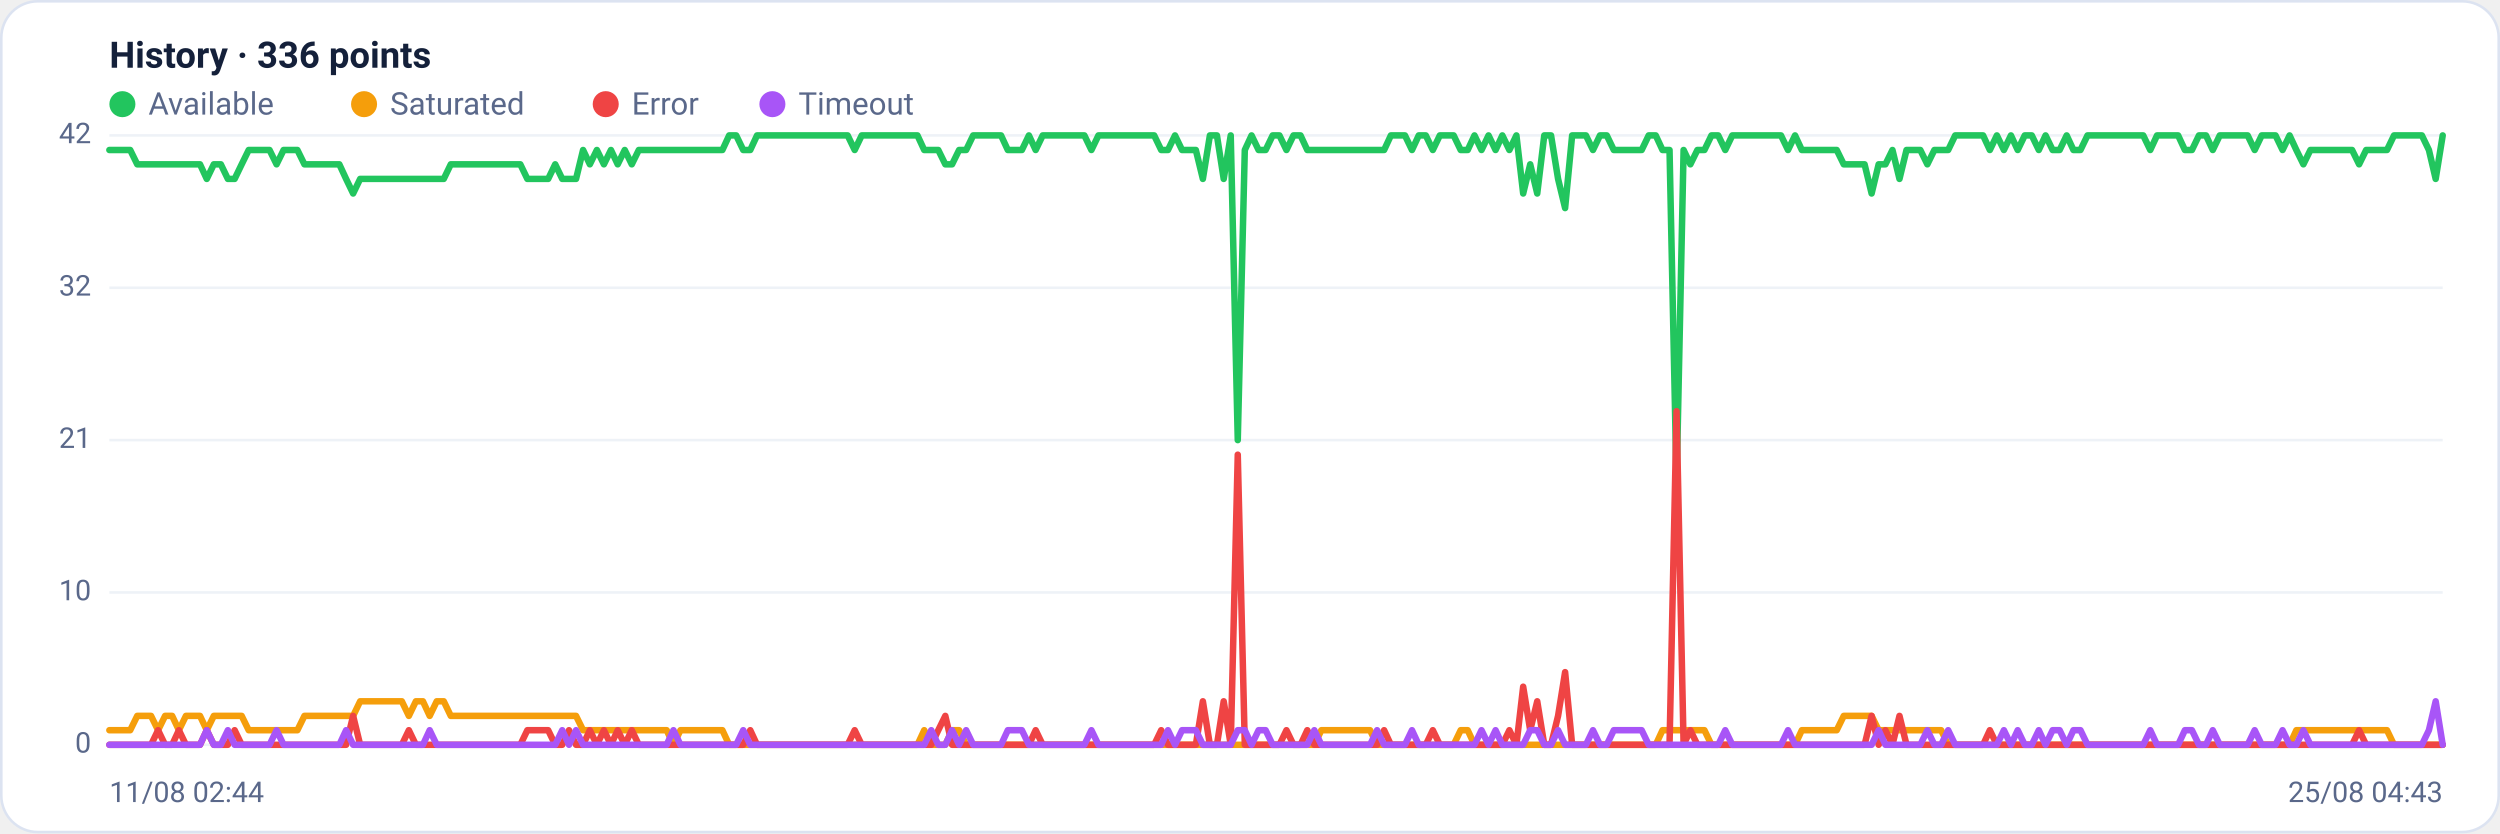
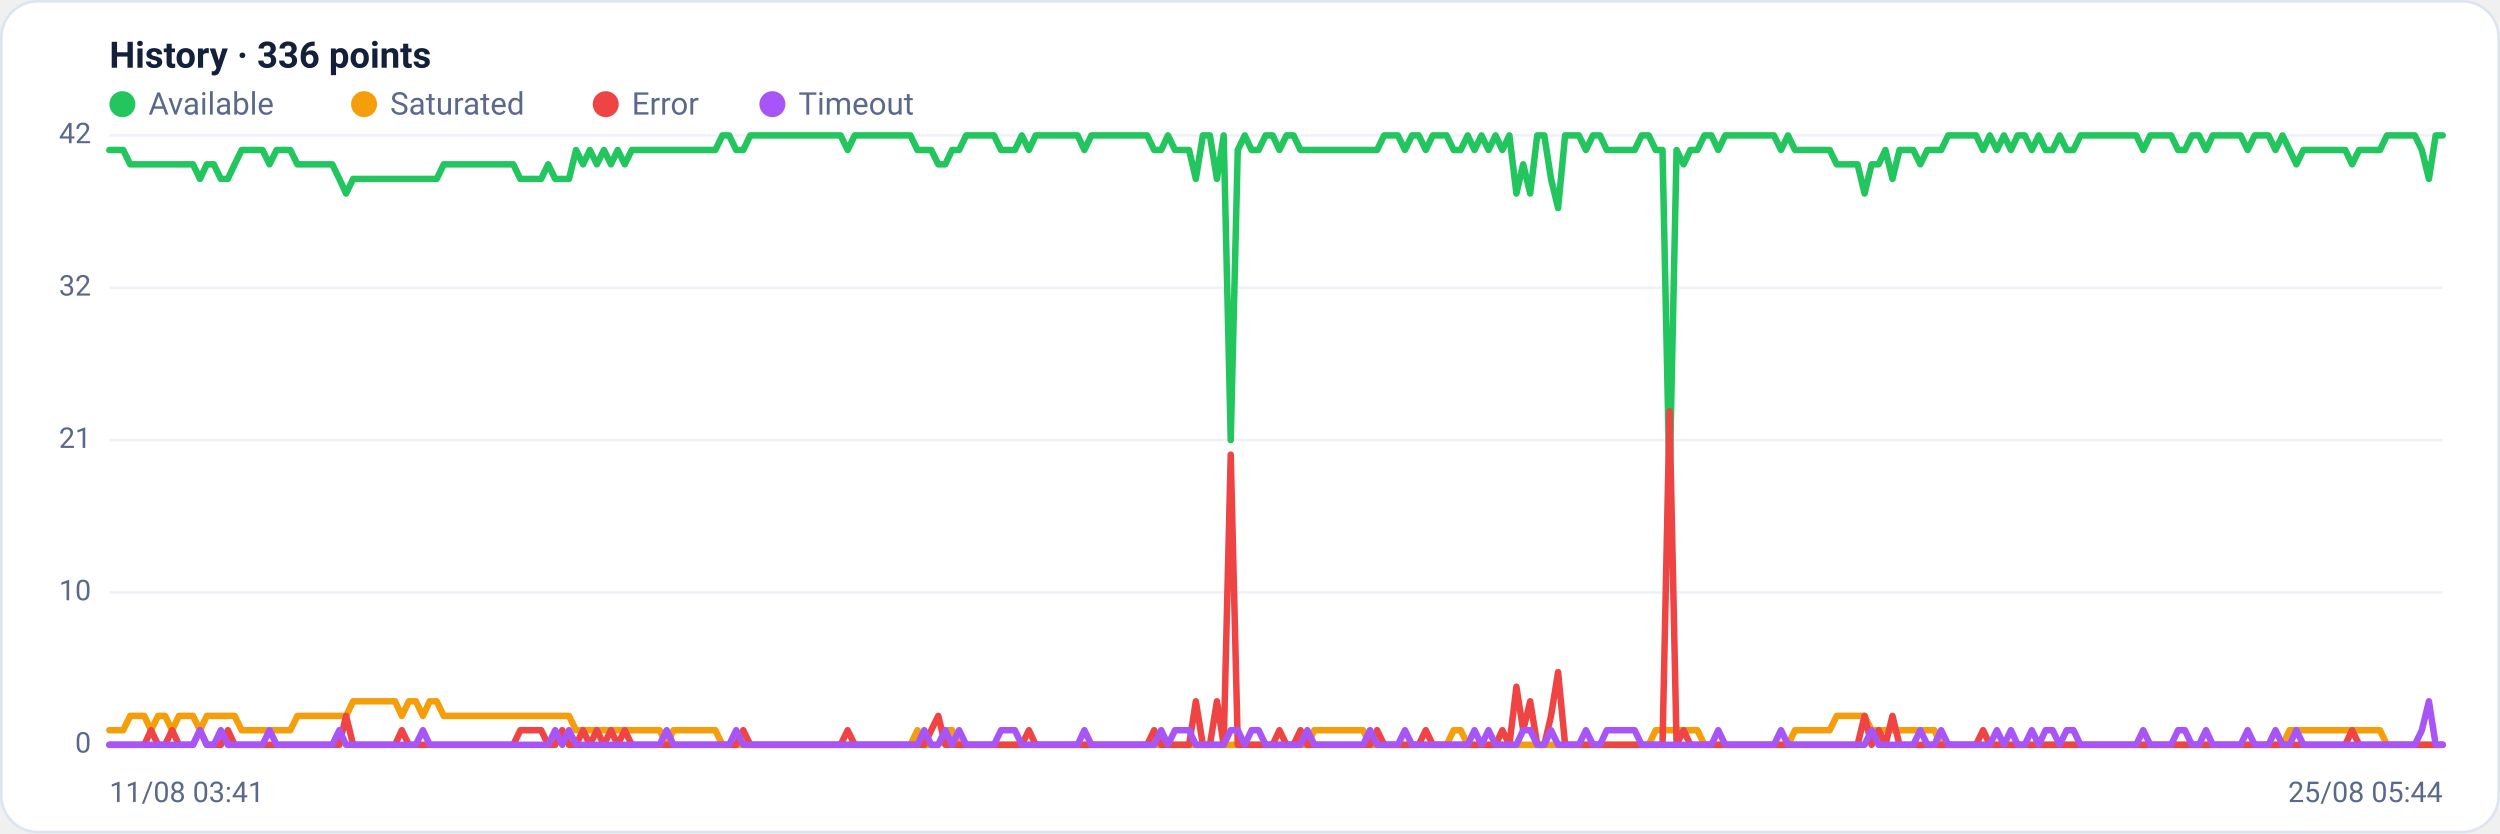
<svg xmlns="http://www.w3.org/2000/svg" viewBox="0 0 960 320" width="960" height="320" font-family="Segoe UI, system-ui, -apple-system, Roboto, Helvetica, Arial, sans-serif" role="img" aria-label="Availability history per region">
  <rect x="0.5" y="0.5" width="959" height="319" rx="14" fill="#ffffff" stroke="#dce3f1" />
  <text x="42" y="26" font-size="14" font-weight="600" fill="#14203a">History · 336 points</text>
  <circle cx="47" cy="40" r="5" fill="#22c55e" />
  <text x="57" y="44" font-size="12" fill="#5a688a">Available</text>
  <circle cx="139.8" cy="40" r="5" fill="#f59e0b" />
  <text x="149.8" y="44" font-size="12" fill="#5a688a">Saturated</text>
  <circle cx="232.6" cy="40" r="5" fill="#ef4444" />
  <text x="242.6" y="44" font-size="12" fill="#5a688a">Error</text>
  <circle cx="296.6" cy="40" r="5" fill="#a855f7" />
  <text x="306.6" y="44" font-size="12" fill="#5a688a">Timeout</text>
  <line x1="42" y1="286.0" x2="938" y2="286.0" stroke="#eef2f7" stroke-width="1" />
  <text x="35" y="289.0" text-anchor="end" font-size="11" fill="#5a688a">0</text>
  <line x1="42" y1="227.5" x2="938" y2="227.5" stroke="#eef2f7" stroke-width="1" />
  <text x="35" y="230.5" text-anchor="end" font-size="11" fill="#5a688a">10</text>
  <line x1="42" y1="169.0" x2="938" y2="169.0" stroke="#eef2f7" stroke-width="1" />
  <text x="35" y="172.0" text-anchor="end" font-size="11" fill="#5a688a">21</text>
  <line x1="42" y1="110.5" x2="938" y2="110.5" stroke="#eef2f7" stroke-width="1" />
  <text x="35" y="113.5" text-anchor="end" font-size="11" fill="#5a688a">32</text>
  <line x1="42" y1="52.0" x2="938" y2="52.0" stroke="#eef2f7" stroke-width="1" />
  <text x="35" y="55.0" text-anchor="end" font-size="11" fill="#5a688a">42</text>
-   <polyline fill="none" stroke="#22c55e" stroke-width="2.5" stroke-linejoin="round" stroke-linecap="round" points="42.0,57.6 44.7,57.6 47.3,57.6 50.0,57.6 52.7,63.1 55.4,63.1 58.0,63.1 60.7,63.1 63.4,63.1 66.1,63.1 68.7,63.1 71.4,63.1 74.1,63.1 76.8,63.1 79.4,68.7 82.1,63.1 84.8,63.1 87.5,68.7 90.1,68.7 92.8,63.1 95.5,57.6 98.2,57.6 100.8,57.6 103.5,57.6 106.2,63.1 108.9,57.6 111.5,57.6 114.2,57.6 116.9,63.1 119.6,63.1 122.2,63.1 124.9,63.1 127.6,63.1 130.3,63.1 132.9,68.7 135.6,74.3 138.3,68.7 141.0,68.7 143.6,68.7 146.3,68.7 149.0,68.7 151.7,68.7 154.3,68.7 157.0,68.7 159.7,68.7 162.4,68.7 165.0,68.7 167.7,68.7 170.4,68.7 173.1,63.1 175.7,63.1 178.4,63.1 181.1,63.1 183.8,63.1 186.4,63.1 189.1,63.1 191.8,63.1 194.5,63.1 197.1,63.1 199.8,63.1 202.5,68.7 205.2,68.7 207.8,68.7 210.5,68.7 213.2,63.1 215.9,68.7 218.5,68.7 221.2,68.7 223.9,57.6 226.5,63.1 229.2,57.6 231.9,63.1 234.6,57.6 237.2,63.1 239.9,57.6 242.6,63.1 245.3,57.6 247.9,57.6 250.6,57.6 253.3,57.6 256.0,57.6 258.6,57.6 261.3,57.6 264.0,57.6 266.7,57.6 269.3,57.6 272.0,57.6 274.7,57.6 277.4,57.6 280.0,52.0 282.7,52.0 285.4,57.6 288.1,57.6 290.7,52.0 293.4,52.0 296.1,52.0 298.8,52.0 301.4,52.0 304.1,52.0 306.8,52.0 309.5,52.0 312.1,52.0 314.8,52.0 317.5,52.0 320.2,52.0 322.8,52.0 325.5,52.0 328.2,57.6 330.9,52.0 333.5,52.0 336.2,52.0 338.9,52.0 341.6,52.0 344.2,52.0 346.9,52.0 349.6,52.0 352.3,52.0 354.9,57.6 357.6,57.6 360.3,57.6 363.0,63.1 365.6,63.1 368.3,57.6 371.0,57.6 373.7,52.0 376.3,52.0 379.0,52.0 381.7,52.0 384.4,52.0 387.0,57.6 389.7,57.6 392.4,57.6 395.1,52.0 397.7,57.6 400.4,52.0 403.1,52.0 405.7,52.0 408.4,52.0 411.1,52.0 413.8,52.0 416.4,52.0 419.1,57.6 421.8,52.0 424.5,52.0 427.1,52.0 429.8,52.0 432.5,52.0 435.2,52.0 437.8,52.0 440.5,52.0 443.2,52.0 445.9,57.6 448.5,57.6 451.2,52.0 453.9,57.6 456.6,57.6 459.2,57.6 461.9,68.7 464.6,52.0 467.3,52.0 469.9,68.7 472.6,52.0 475.3,169.0 478.0,57.6 480.6,52.0 483.3,57.6 486.0,57.6 488.7,52.0 491.3,52.0 494.0,57.6 496.7,52.0 499.4,52.0 502.0,57.6 504.7,57.6 507.4,57.6 510.1,57.6 512.7,57.6 515.4,57.6 518.1,57.6 520.8,57.6 523.4,57.6 526.1,57.6 528.8,57.6 531.5,57.6 534.1,52.0 536.8,52.0 539.5,52.0 542.2,57.6 544.8,52.0 547.5,52.0 550.2,57.6 552.9,52.0 555.5,52.0 558.2,52.0 560.9,57.6 563.6,57.6 566.2,52.0 568.9,57.6 571.6,52.0 574.3,57.6 576.9,52.0 579.6,57.6 582.3,52.0 584.9,74.3 587.6,63.1 590.3,74.3 593.0,52.0 595.6,52.0 598.3,68.7 601.0,79.9 603.7,52.0 606.3,52.0 609.0,52.0 611.7,57.6 614.4,52.0 617.0,52.0 619.7,57.6 622.4,57.6 625.1,57.6 627.7,57.6 630.4,57.6 633.1,52.0 635.8,52.0 638.4,57.6 641.1,57.6 643.8,185.7 646.5,57.6 649.1,63.1 651.8,57.6 654.5,57.6 657.2,52.0 659.8,52.0 662.5,57.6 665.2,52.0 667.9,52.0 670.5,52.0 673.2,52.0 675.9,52.0 678.6,52.0 681.2,52.0 683.9,52.0 686.6,57.6 689.3,52.0 691.9,57.6 694.6,57.6 697.3,57.6 700.0,57.6 702.6,57.6 705.3,57.6 708.0,63.1 710.7,63.1 713.3,63.1 716.0,63.1 718.7,74.3 721.4,63.1 724.0,63.1 726.7,57.6 729.4,68.7 732.1,57.6 734.7,57.6 737.4,57.6 740.1,63.1 742.8,57.6 745.4,57.6 748.1,57.6 750.8,52.0 753.5,52.0 756.1,52.0 758.8,52.0 761.5,52.0 764.1,57.6 766.8,52.0 769.5,57.6 772.2,52.0 774.8,57.6 777.5,52.0 780.2,52.0 782.9,57.6 785.5,52.0 788.2,57.6 790.9,57.6 793.6,52.0 796.2,57.6 798.9,57.6 801.6,52.0 804.3,52.0 806.9,52.0 809.6,52.0 812.3,52.0 815.0,52.0 817.6,52.0 820.3,52.0 823.0,52.0 825.7,57.6 828.3,52.0 831.0,52.0 833.7,52.0 836.4,52.0 839.0,57.6 841.7,57.6 844.4,52.0 847.1,52.0 849.7,57.6 852.4,52.0 855.1,52.0 857.8,52.0 860.4,52.0 863.1,52.0 865.8,57.6 868.5,52.0 871.1,52.0 873.8,52.0 876.5,57.6 879.2,52.0 881.8,57.6 884.5,63.1 887.2,57.6 889.9,57.6 892.5,57.6 895.2,57.6 897.9,57.6 900.6,57.6 903.2,57.6 905.9,63.1 908.6,57.6 911.3,57.6 913.9,57.6 916.6,57.6 919.3,52.0 922.0,52.0 924.6,52.0 927.3,52.0 930.0,52.0 932.7,57.6 935.3,68.7 938.0,52.0" />
-   <polyline fill="none" stroke="#f59e0b" stroke-width="2.5" stroke-linejoin="round" stroke-linecap="round" points="42.0,280.4 44.7,280.4 47.3,280.4 50.0,280.4 52.7,274.9 55.4,274.9 58.0,274.9 60.7,280.4 63.4,274.9 66.1,274.9 68.7,280.4 71.4,274.9 74.1,274.9 76.8,274.9 79.4,280.4 82.1,274.9 84.8,274.9 87.5,274.9 90.1,274.9 92.8,274.9 95.5,280.4 98.2,280.4 100.8,280.4 103.5,280.4 106.2,280.4 108.9,280.4 111.5,280.4 114.2,280.4 116.9,274.9 119.6,274.9 122.2,274.9 124.9,274.9 127.6,274.9 130.3,274.9 132.9,274.9 135.6,274.9 138.3,269.3 141.0,269.3 143.6,269.3 146.3,269.3 149.0,269.3 151.7,269.3 154.3,269.3 157.0,274.9 159.7,269.3 162.4,269.3 165.0,274.9 167.7,269.3 170.4,269.3 173.1,274.9 175.7,274.9 178.4,274.9 181.1,274.9 183.8,274.9 186.4,274.9 189.1,274.9 191.8,274.9 194.5,274.9 197.1,274.9 199.8,274.9 202.5,274.9 205.2,274.9 207.8,274.9 210.5,274.9 213.2,274.9 215.9,274.9 218.5,274.9 221.2,274.9 223.9,280.4 226.5,280.4 229.2,280.4 231.9,280.4 234.6,280.4 237.2,280.4 239.9,280.4 242.6,280.4 245.3,280.4 247.9,280.4 250.6,280.4 253.3,280.4 256.0,280.4 258.6,286.0 261.3,280.4 264.0,280.4 266.7,280.4 269.3,280.4 272.0,280.4 274.7,280.4 277.4,280.4 280.0,286.0 282.7,286.0 285.4,286.0 288.1,286.0 290.7,286.0 293.4,286.0 296.1,286.0 298.8,286.0 301.4,286.0 304.1,286.0 306.8,286.0 309.5,286.0 312.1,286.0 314.8,286.0 317.5,286.0 320.2,286.0 322.8,286.0 325.5,286.0 328.2,286.0 330.9,286.0 333.5,286.0 336.2,286.0 338.9,286.0 341.6,286.0 344.2,286.0 346.9,286.0 349.6,286.0 352.3,286.0 354.9,280.4 357.6,286.0 360.3,286.0 363.0,286.0 365.6,280.4 368.3,280.4 371.0,286.0 373.7,286.0 376.3,286.0 379.0,286.0 381.7,286.0 384.4,286.0 387.0,286.0 389.7,286.0 392.4,286.0 395.1,286.0 397.7,286.0 400.4,286.0 403.1,286.0 405.7,286.0 408.4,286.0 411.1,286.0 413.8,286.0 416.4,286.0 419.1,286.0 421.8,286.0 424.5,286.0 427.1,286.0 429.8,286.0 432.5,286.0 435.2,286.0 437.8,286.0 440.5,286.0 443.2,286.0 445.9,286.0 448.5,286.0 451.2,286.0 453.9,286.0 456.6,286.0 459.2,286.0 461.9,286.0 464.6,286.0 467.3,286.0 469.9,286.0 472.6,286.0 475.3,286.0 478.0,286.0 480.6,286.0 483.3,286.0 486.0,286.0 488.7,286.0 491.3,286.0 494.0,286.0 496.7,286.0 499.4,286.0 502.0,286.0 504.7,286.0 507.4,280.4 510.1,280.4 512.7,280.4 515.4,280.4 518.1,280.4 520.8,280.4 523.4,280.4 526.1,280.4 528.8,286.0 531.5,286.0 534.1,286.0 536.8,286.0 539.5,286.0 542.2,286.0 544.8,286.0 547.5,286.0 550.2,286.0 552.9,286.0 555.5,286.0 558.2,286.0 560.9,280.4 563.6,280.4 566.2,286.0 568.9,286.0 571.6,286.0 574.3,286.0 576.9,286.0 579.6,286.0 582.3,286.0 584.9,286.0 587.6,286.0 590.3,286.0 593.0,286.0 595.6,286.0 598.3,286.0 601.0,286.0 603.7,286.0 606.3,286.0 609.0,286.0 611.7,286.0 614.4,286.0 617.0,286.0 619.7,286.0 622.4,286.0 625.1,286.0 627.7,286.0 630.4,286.0 633.1,286.0 635.8,286.0 638.4,280.4 641.1,280.4 643.8,280.4 646.5,280.4 649.1,280.4 651.8,280.4 654.5,280.4 657.2,286.0 659.8,286.0 662.5,286.0 665.2,286.0 667.9,286.0 670.5,286.0 673.2,286.0 675.9,286.0 678.6,286.0 681.2,286.0 683.9,286.0 686.6,286.0 689.3,286.0 691.9,280.4 694.6,280.4 697.3,280.4 700.0,280.4 702.6,280.4 705.3,280.4 708.0,274.9 710.7,274.9 713.3,274.9 716.0,274.9 718.7,274.9 721.4,280.4 724.0,280.4 726.7,280.4 729.4,280.4 732.1,280.4 734.7,280.4 737.4,280.4 740.1,280.4 742.8,280.4 745.4,280.4 748.1,286.0 750.8,286.0 753.5,286.0 756.1,286.0 758.8,286.0 761.5,286.0 764.1,286.0 766.8,286.0 769.5,286.0 772.2,286.0 774.8,286.0 777.5,286.0 780.2,286.0 782.9,286.0 785.5,286.0 788.2,286.0 790.9,286.0 793.6,286.0 796.2,286.0 798.9,286.0 801.6,286.0 804.3,286.0 806.9,286.0 809.6,286.0 812.3,286.0 815.0,286.0 817.6,286.0 820.3,286.0 823.0,286.0 825.7,286.0 828.3,286.0 831.0,286.0 833.7,286.0 836.4,286.0 839.0,286.0 841.7,286.0 844.4,286.0 847.1,286.0 849.7,286.0 852.4,286.0 855.1,286.0 857.8,286.0 860.4,286.0 863.1,286.0 865.8,286.0 868.5,286.0 871.1,286.0 873.8,286.0 876.5,286.0 879.2,286.0 881.8,280.4 884.5,280.4 887.2,280.4 889.9,280.4 892.5,280.4 895.2,280.4 897.9,280.4 900.6,280.4 903.2,280.4 905.9,280.4 908.6,280.4 911.3,280.4 913.9,280.4 916.6,280.4 919.3,286.0 922.0,286.0 924.6,286.0 927.3,286.0 930.0,286.0 932.7,286.0 935.3,286.0 938.0,286.0" />
-   <polyline fill="none" stroke="#ef4444" stroke-width="2.5" stroke-linejoin="round" stroke-linecap="round" points="42.0,286.0 44.7,286.0 47.3,286.0 50.0,286.0 52.7,286.0 55.4,286.0 58.0,286.0 60.7,280.4 63.4,286.0 66.1,286.0 68.7,280.4 71.4,286.0 74.1,286.0 76.8,286.0 79.4,280.4 82.1,286.0 84.8,286.0 87.5,286.0 90.1,280.4 92.8,286.0 95.5,286.0 98.2,286.0 100.8,286.0 103.5,286.0 106.2,286.0 108.9,286.0 111.5,286.0 114.2,286.0 116.9,286.0 119.6,286.0 122.2,286.0 124.9,286.0 127.6,286.0 130.3,286.0 132.9,286.0 135.6,274.9 138.3,286.0 141.0,286.0 143.6,286.0 146.3,286.0 149.0,286.0 151.7,286.0 154.3,286.0 157.0,280.4 159.7,286.0 162.4,286.0 165.0,286.0 167.7,286.0 170.4,286.0 173.1,286.0 175.7,286.0 178.4,286.0 181.1,286.0 183.8,286.0 186.4,286.0 189.1,286.0 191.8,286.0 194.5,286.0 197.1,286.0 199.8,286.0 202.5,280.4 205.2,280.4 207.8,280.4 210.5,280.4 213.2,286.0 215.9,286.0 218.5,280.4 221.2,286.0 223.9,286.0 226.5,280.4 229.2,286.0 231.9,280.4 234.6,286.0 237.2,280.4 239.9,286.0 242.6,280.4 245.3,286.0 247.9,286.0 250.6,286.0 253.3,286.0 256.0,286.0 258.6,286.0 261.3,286.0 264.0,286.0 266.7,286.0 269.3,286.0 272.0,286.0 274.7,286.0 277.4,286.0 280.0,286.0 282.7,286.0 285.4,286.0 288.1,280.4 290.7,286.0 293.4,286.0 296.1,286.0 298.8,286.0 301.4,286.0 304.1,286.0 306.8,286.0 309.5,286.0 312.1,286.0 314.8,286.0 317.5,286.0 320.2,286.0 322.8,286.0 325.5,286.0 328.2,280.4 330.9,286.0 333.5,286.0 336.2,286.0 338.9,286.0 341.6,286.0 344.2,286.0 346.9,286.0 349.6,286.0 352.3,286.0 354.9,286.0 357.6,286.0 360.3,280.4 363.0,274.9 365.6,286.0 368.3,286.0 371.0,286.0 373.7,286.0 376.3,286.0 379.0,286.0 381.7,286.0 384.4,286.0 387.0,286.0 389.7,286.0 392.4,286.0 395.1,286.0 397.7,280.4 400.4,286.0 403.1,286.0 405.7,286.0 408.4,286.0 411.1,286.0 413.8,286.0 416.4,286.0 419.1,286.0 421.8,286.0 424.5,286.0 427.1,286.0 429.8,286.0 432.5,286.0 435.2,286.0 437.8,286.0 440.5,286.0 443.2,286.0 445.9,280.4 448.5,286.0 451.2,286.0 453.9,286.0 456.6,286.0 459.2,286.0 461.9,269.3 464.6,286.0 467.3,286.0 469.9,269.3 472.6,286.0 475.3,174.6 478.0,286.0 480.6,286.0 483.3,286.0 486.0,286.0 488.7,286.0 491.3,286.0 494.0,280.4 496.7,286.0 499.4,286.0 502.0,280.4 504.7,286.0 507.4,286.0 510.1,286.0 512.7,286.0 515.4,286.0 518.1,286.0 520.8,286.0 523.4,286.0 526.1,286.0 528.8,286.0 531.5,280.4 534.1,286.0 536.8,286.0 539.5,286.0 542.2,286.0 544.8,286.0 547.5,286.0 550.2,280.4 552.9,286.0 555.5,286.0 558.2,286.0 560.9,286.0 563.6,286.0 566.2,286.0 568.9,286.0 571.6,286.0 574.3,286.0 576.9,286.0 579.6,280.4 582.3,286.0 584.9,263.7 587.6,280.4 590.3,269.3 593.0,286.0 595.6,286.0 598.3,274.9 601.0,258.1 603.7,286.0 606.3,286.0 609.0,286.0 611.7,286.0 614.4,286.0 617.0,286.0 619.7,286.0 622.4,286.0 625.1,286.0 627.7,286.0 630.4,286.0 633.1,286.0 635.8,286.0 638.4,286.0 641.1,286.0 643.8,157.9 646.5,286.0 649.1,280.4 651.8,286.0 654.5,286.0 657.2,286.0 659.8,286.0 662.5,286.0 665.2,286.0 667.9,286.0 670.5,286.0 673.2,286.0 675.9,286.0 678.6,286.0 681.2,286.0 683.9,286.0 686.6,286.0 689.3,286.0 691.9,286.0 694.6,286.0 697.3,286.0 700.0,286.0 702.6,286.0 705.3,286.0 708.0,286.0 710.7,286.0 713.3,286.0 716.0,286.0 718.7,274.9 721.4,286.0 724.0,280.4 726.7,286.0 729.4,274.9 732.1,286.0 734.7,286.0 737.4,286.0 740.1,286.0 742.8,286.0 745.4,286.0 748.1,286.0 750.8,286.0 753.5,286.0 756.1,286.0 758.8,286.0 761.5,286.0 764.1,280.4 766.8,286.0 769.5,286.0 772.2,286.0 774.8,286.0 777.5,286.0 780.2,286.0 782.9,286.0 785.5,286.0 788.2,286.0 790.9,286.0 793.6,286.0 796.2,286.0 798.9,286.0 801.6,286.0 804.3,286.0 806.9,286.0 809.6,286.0 812.3,286.0 815.0,286.0 817.6,286.0 820.3,286.0 823.0,286.0 825.7,286.0 828.3,286.0 831.0,286.0 833.7,286.0 836.4,286.0 839.0,286.0 841.7,286.0 844.4,286.0 847.1,286.0 849.7,286.0 852.4,286.0 855.1,286.0 857.8,286.0 860.4,286.0 863.1,286.0 865.8,286.0 868.5,286.0 871.1,286.0 873.8,286.0 876.5,286.0 879.2,286.0 881.8,286.0 884.5,286.0 887.2,286.0 889.9,286.0 892.5,286.0 895.2,286.0 897.9,286.0 900.6,286.0 903.2,286.0 905.9,280.4 908.6,286.0 911.3,286.0 913.9,286.0 916.6,286.0 919.3,286.0 922.0,286.0 924.6,286.0 927.3,286.0 930.0,286.0 932.7,286.0 935.3,286.0 938.0,286.0" />
-   <polyline fill="none" stroke="#a855f7" stroke-width="2.5" stroke-linejoin="round" stroke-linecap="round" points="42.0,286.0 44.7,286.0 47.3,286.0 50.0,286.0 52.7,286.0 55.4,286.0 58.0,286.0 60.7,286.0 63.4,286.0 66.1,286.0 68.7,286.0 71.4,286.0 74.1,286.0 76.8,286.0 79.4,280.4 82.1,286.0 84.8,286.0 87.5,280.4 90.1,286.0 92.8,286.0 95.5,286.0 98.2,286.0 100.8,286.0 103.5,286.0 106.2,280.4 108.9,286.0 111.5,286.0 114.2,286.0 116.9,286.0 119.6,286.0 122.2,286.0 124.9,286.0 127.6,286.0 130.3,286.0 132.9,280.4 135.6,286.0 138.3,286.0 141.0,286.0 143.6,286.0 146.3,286.0 149.0,286.0 151.7,286.0 154.3,286.0 157.0,286.0 159.7,286.0 162.4,286.0 165.0,280.4 167.7,286.0 170.4,286.0 173.1,286.0 175.7,286.0 178.4,286.0 181.1,286.0 183.8,286.0 186.4,286.0 189.1,286.0 191.8,286.0 194.5,286.0 197.1,286.0 199.8,286.0 202.5,286.0 205.2,286.0 207.8,286.0 210.5,286.0 213.2,286.0 215.9,280.4 218.5,286.0 221.2,280.4 223.9,286.0 226.5,286.0 229.2,286.0 231.9,286.0 234.6,286.0 237.2,286.0 239.9,286.0 242.6,286.0 245.3,286.0 247.9,286.0 250.6,286.0 253.3,286.0 256.0,286.0 258.6,280.4 261.3,286.0 264.0,286.0 266.7,286.0 269.3,286.0 272.0,286.0 274.7,286.0 277.4,286.0 280.0,286.0 282.7,286.0 285.4,280.4 288.1,286.0 290.7,286.0 293.4,286.0 296.1,286.0 298.8,286.0 301.4,286.0 304.1,286.0 306.8,286.0 309.5,286.0 312.1,286.0 314.8,286.0 317.5,286.0 320.2,286.0 322.8,286.0 325.5,286.0 328.2,286.0 330.9,286.0 333.5,286.0 336.2,286.0 338.9,286.0 341.6,286.0 344.2,286.0 346.9,286.0 349.6,286.0 352.3,286.0 354.9,286.0 357.6,280.4 360.3,286.0 363.0,286.0 365.6,280.4 368.3,286.0 371.0,280.4 373.7,286.0 376.3,286.0 379.0,286.0 381.7,286.0 384.4,286.0 387.0,280.4 389.7,280.4 392.4,280.4 395.1,286.0 397.7,286.0 400.4,286.0 403.1,286.0 405.7,286.0 408.4,286.0 411.1,286.0 413.8,286.0 416.4,286.0 419.1,280.4 421.8,286.0 424.5,286.0 427.1,286.0 429.8,286.0 432.5,286.0 435.2,286.0 437.8,286.0 440.5,286.0 443.2,286.0 445.9,286.0 448.5,280.4 451.2,286.0 453.9,280.4 456.6,280.4 459.2,280.4 461.9,286.0 464.6,286.0 467.3,286.0 469.9,286.0 472.6,286.0 475.3,280.4 478.0,280.4 480.6,286.0 483.3,280.4 486.0,280.4 488.7,286.0 491.3,286.0 494.0,286.0 496.7,286.0 499.4,286.0 502.0,286.0 504.7,280.4 507.4,286.0 510.1,286.0 512.7,286.0 515.4,286.0 518.1,286.0 520.8,286.0 523.4,286.0 526.1,286.0 528.8,280.4 531.5,286.0 534.1,286.0 536.8,286.0 539.5,286.0 542.2,280.4 544.8,286.0 547.5,286.0 550.2,286.0 552.9,286.0 555.5,286.0 558.2,286.0 560.9,286.0 563.6,286.0 566.2,286.0 568.9,280.4 571.6,286.0 574.3,280.4 576.9,286.0 579.6,286.0 582.3,286.0 584.9,286.0 587.6,280.4 590.3,280.4 593.0,286.0 595.6,286.0 598.3,280.4 601.0,286.0 603.7,286.0 606.3,286.0 609.0,286.0 611.7,280.4 614.4,286.0 617.0,286.0 619.7,280.4 622.4,280.4 625.1,280.4 627.7,280.4 630.4,280.4 633.1,286.0 635.8,286.0 638.4,286.0 641.1,286.0 643.8,286.0 646.5,286.0 649.1,286.0 651.8,286.0 654.5,286.0 657.2,286.0 659.8,286.0 662.5,280.4 665.2,286.0 667.9,286.0 670.5,286.0 673.2,286.0 675.9,286.0 678.6,286.0 681.2,286.0 683.9,286.0 686.6,280.4 689.3,286.0 691.9,286.0 694.6,286.0 697.3,286.0 700.0,286.0 702.6,286.0 705.3,286.0 708.0,286.0 710.7,286.0 713.3,286.0 716.0,286.0 718.7,286.0 721.4,280.4 724.0,286.0 726.7,286.0 729.4,286.0 732.1,286.0 734.7,286.0 737.4,286.0 740.1,280.4 742.8,286.0 745.4,286.0 748.1,280.4 750.8,286.0 753.5,286.0 756.1,286.0 758.8,286.0 761.5,286.0 764.1,286.0 766.8,286.0 769.5,280.4 772.2,286.0 774.8,280.4 777.5,286.0 780.2,286.0 782.9,280.4 785.5,286.0 788.2,280.4 790.9,280.4 793.6,286.0 796.2,280.4 798.9,280.4 801.6,286.0 804.3,286.0 806.9,286.0 809.6,286.0 812.3,286.0 815.0,286.0 817.6,286.0 820.3,286.0 823.0,286.0 825.7,280.4 828.3,286.0 831.0,286.0 833.7,286.0 836.4,286.0 839.0,280.4 841.7,280.4 844.4,286.0 847.1,286.0 849.7,280.4 852.4,286.0 855.1,286.0 857.8,286.0 860.4,286.0 863.1,286.0 865.8,280.4 868.5,286.0 871.1,286.0 873.8,286.0 876.5,280.4 879.2,286.0 881.8,286.0 884.5,280.4 887.2,286.0 889.9,286.0 892.5,286.0 895.2,286.0 897.9,286.0 900.6,286.0 903.2,286.0 905.9,286.0 908.6,286.0 911.3,286.0 913.9,286.0 916.6,286.0 919.3,286.0 922.0,286.0 924.6,286.0 927.3,286.0 930.0,286.0 932.7,280.4 935.3,269.3 938.0,286.0" />
-   <text x="42" y="308" font-size="11" fill="#5a688a">11/08 02:44</text>
-   <text x="938" y="308" text-anchor="end" font-size="11" fill="#5a688a">25/08 04:43</text>
+   <polyline fill="none" stroke="#22c55e" stroke-width="2.5" stroke-linejoin="round" stroke-linecap="round" points="42.0,57.6 44.7,57.6 47.3,57.6 50.0,63.1 52.7,63.1 55.4,63.1 58.0,63.1 60.7,63.1 63.4,63.1 66.1,63.1 68.7,63.1 71.4,63.1 74.1,63.1 76.8,68.7 79.4,63.1 82.1,63.1 84.8,68.7 87.5,68.7 90.1,63.1 92.8,57.6 95.5,57.6 98.2,57.6 100.8,57.6 103.5,63.1 106.2,57.6 108.9,57.6 111.5,57.6 114.2,63.1 116.9,63.1 119.6,63.1 122.2,63.1 124.9,63.1 127.6,63.1 130.3,68.7 132.9,74.3 135.6,68.7 138.3,68.7 141.0,68.7 143.6,68.7 146.3,68.7 149.0,68.7 151.7,68.7 154.3,68.7 157.0,68.7 159.7,68.7 162.4,68.7 165.0,68.7 167.7,68.7 170.4,63.1 173.1,63.1 175.7,63.1 178.4,63.1 181.1,63.1 183.8,63.1 186.4,63.1 189.1,63.1 191.8,63.1 194.5,63.1 197.1,63.1 199.8,68.7 202.5,68.7 205.2,68.7 207.8,68.7 210.5,63.1 213.2,68.7 215.9,68.7 218.5,68.7 221.2,57.6 223.9,63.1 226.5,57.6 229.2,63.1 231.9,57.6 234.6,63.1 237.2,57.6 239.9,63.1 242.6,57.6 245.3,57.6 247.9,57.6 250.6,57.6 253.3,57.6 256.0,57.6 258.6,57.6 261.3,57.6 264.0,57.6 266.7,57.6 269.3,57.6 272.0,57.6 274.7,57.6 277.4,52.0 280.0,52.0 282.7,57.6 285.4,57.6 288.1,52.0 290.7,52.0 293.4,52.0 296.1,52.0 298.8,52.0 301.4,52.0 304.1,52.0 306.8,52.0 309.5,52.0 312.1,52.0 314.8,52.0 317.5,52.0 320.2,52.0 322.8,52.0 325.5,57.6 328.2,52.0 330.9,52.0 333.5,52.0 336.2,52.0 338.9,52.0 341.6,52.0 344.2,52.0 346.9,52.0 349.6,52.0 352.3,57.6 354.9,57.6 357.6,57.6 360.3,63.1 363.0,63.1 365.6,57.6 368.3,57.6 371.0,52.0 373.7,52.0 376.3,52.0 379.0,52.0 381.7,52.0 384.4,57.6 387.0,57.6 389.7,57.6 392.4,52.0 395.1,57.6 397.7,52.0 400.4,52.0 403.1,52.0 405.7,52.0 408.4,52.0 411.1,52.0 413.8,52.0 416.4,57.6 419.1,52.0 421.8,52.0 424.5,52.0 427.1,52.0 429.8,52.0 432.5,52.0 435.2,52.0 437.8,52.0 440.5,52.0 443.2,57.6 445.9,57.6 448.5,52.0 451.2,57.6 453.9,57.6 456.6,57.6 459.2,68.7 461.9,52.0 464.6,52.0 467.3,68.7 469.9,52.0 472.6,169.0 475.3,57.6 478.0,52.0 480.6,57.6 483.3,57.6 486.0,52.0 488.7,52.0 491.3,57.6 494.0,52.0 496.7,52.0 499.4,57.6 502.0,57.6 504.7,57.6 507.4,57.6 510.1,57.6 512.7,57.6 515.4,57.6 518.1,57.6 520.8,57.6 523.4,57.6 526.1,57.6 528.8,57.6 531.5,52.0 534.1,52.0 536.8,52.0 539.5,57.6 542.2,52.0 544.8,52.0 547.5,57.6 550.2,52.0 552.9,52.0 555.5,52.0 558.2,57.6 560.9,57.6 563.6,52.0 566.2,57.6 568.9,52.0 571.6,57.6 574.3,52.0 576.9,57.6 579.6,52.0 582.3,74.3 584.9,63.1 587.6,74.3 590.3,52.0 593.0,52.0 595.6,68.7 598.3,79.9 601.0,52.0 603.7,52.0 606.3,52.0 609.0,57.6 611.7,52.0 614.4,52.0 617.0,57.6 619.7,57.6 622.4,57.6 625.1,57.6 627.7,57.6 630.4,52.0 633.1,52.0 635.8,57.6 638.4,57.6 641.1,185.7 643.8,57.6 646.5,63.1 649.1,57.6 651.8,57.6 654.5,52.0 657.2,52.0 659.8,57.6 662.5,52.0 665.2,52.0 667.9,52.0 670.5,52.0 673.2,52.0 675.9,52.0 678.6,52.0 681.2,52.0 683.9,57.6 686.6,52.0 689.3,57.6 691.9,57.6 694.6,57.6 697.3,57.6 700.0,57.6 702.6,57.6 705.3,63.1 708.0,63.1 710.7,63.1 713.3,63.1 716.0,74.3 718.7,63.1 721.4,63.1 724.0,57.6 726.7,68.7 729.4,57.6 732.1,57.6 734.7,57.6 737.4,63.1 740.1,57.6 742.8,57.6 745.4,57.6 748.1,52.0 750.8,52.0 753.5,52.0 756.1,52.0 758.8,52.0 761.5,57.6 764.1,52.0 766.8,57.6 769.5,52.0 772.2,57.6 774.8,52.0 777.5,52.0 780.2,57.6 782.9,52.0 785.5,57.6 788.2,57.6 790.9,52.0 793.6,57.6 796.2,57.6 798.9,52.0 801.6,52.0 804.3,52.0 806.9,52.0 809.6,52.0 812.3,52.0 815.0,52.0 817.6,52.0 820.3,52.0 823.0,57.6 825.7,52.0 828.3,52.0 831.0,52.0 833.7,52.0 836.4,57.6 839.0,57.6 841.7,52.0 844.4,52.0 847.1,57.6 849.7,52.0 852.4,52.0 855.1,52.0 857.8,52.0 860.4,52.0 863.1,57.6 865.8,52.0 868.5,52.0 871.1,52.0 873.8,57.6 876.5,52.0 879.2,57.6 881.8,63.1 884.5,57.6 887.2,57.6 889.9,57.6 892.5,57.6 895.2,57.6 897.9,57.6 900.6,57.6 903.2,63.1 905.9,57.6 908.6,57.6 911.3,57.6 913.9,57.6 916.6,52.0 919.3,52.0 922.0,52.0 924.6,52.0 927.3,52.0 930.0,57.6 932.7,68.7 935.3,52.0 938.0,52.0" />
+   <polyline fill="none" stroke="#f59e0b" stroke-width="2.5" stroke-linejoin="round" stroke-linecap="round" points="42.0,280.4 44.7,280.4 47.3,280.4 50.0,274.9 52.7,274.9 55.4,274.9 58.0,280.4 60.7,274.9 63.4,274.9 66.1,280.4 68.7,274.9 71.4,274.9 74.1,274.9 76.8,280.4 79.4,274.9 82.1,274.9 84.8,274.9 87.5,274.9 90.1,274.9 92.8,280.4 95.5,280.4 98.2,280.4 100.8,280.4 103.5,280.4 106.2,280.4 108.9,280.4 111.5,280.4 114.2,274.9 116.9,274.9 119.6,274.9 122.2,274.9 124.9,274.9 127.6,274.9 130.3,274.9 132.9,274.9 135.6,269.3 138.3,269.3 141.0,269.3 143.6,269.3 146.3,269.3 149.0,269.3 151.7,269.3 154.3,274.9 157.0,269.3 159.7,269.3 162.4,274.9 165.0,269.3 167.7,269.3 170.4,274.9 173.1,274.9 175.7,274.9 178.4,274.9 181.1,274.9 183.8,274.9 186.4,274.9 189.1,274.9 191.8,274.9 194.5,274.9 197.1,274.9 199.8,274.9 202.5,274.9 205.2,274.9 207.8,274.9 210.5,274.9 213.2,274.9 215.9,274.9 218.5,274.9 221.2,280.4 223.9,280.4 226.5,280.4 229.2,280.4 231.9,280.4 234.6,280.4 237.2,280.4 239.9,280.4 242.6,280.4 245.3,280.4 247.9,280.4 250.6,280.4 253.3,280.4 256.0,286.0 258.6,280.4 261.3,280.4 264.0,280.4 266.7,280.4 269.3,280.4 272.0,280.4 274.7,280.4 277.4,286.0 280.0,286.0 282.7,286.0 285.4,286.0 288.1,286.0 290.7,286.0 293.4,286.0 296.1,286.0 298.8,286.0 301.4,286.0 304.1,286.0 306.8,286.0 309.5,286.0 312.1,286.0 314.8,286.0 317.5,286.0 320.2,286.0 322.8,286.0 325.5,286.0 328.2,286.0 330.9,286.0 333.5,286.0 336.2,286.0 338.9,286.0 341.6,286.0 344.2,286.0 346.9,286.0 349.6,286.0 352.3,280.4 354.9,286.0 357.6,286.0 360.3,286.0 363.0,280.4 365.6,280.4 368.3,286.0 371.0,286.0 373.7,286.0 376.3,286.0 379.0,286.0 381.7,286.0 384.4,286.0 387.0,286.0 389.7,286.0 392.4,286.0 395.1,286.0 397.7,286.0 400.4,286.0 403.1,286.0 405.7,286.0 408.4,286.0 411.1,286.0 413.8,286.0 416.4,286.0 419.1,286.0 421.8,286.0 424.5,286.0 427.1,286.0 429.8,286.0 432.5,286.0 435.2,286.0 437.8,286.0 440.5,286.0 443.2,286.0 445.9,286.0 448.5,286.0 451.2,286.0 453.9,286.0 456.6,286.0 459.2,286.0 461.9,286.0 464.6,286.0 467.3,286.0 469.9,286.0 472.6,286.0 475.3,286.0 478.0,286.0 480.6,286.0 483.3,286.0 486.0,286.0 488.7,286.0 491.3,286.0 494.0,286.0 496.7,286.0 499.4,286.0 502.0,286.0 504.7,280.4 507.4,280.4 510.1,280.4 512.7,280.4 515.4,280.4 518.1,280.4 520.8,280.4 523.4,280.4 526.1,286.0 528.8,286.0 531.5,286.0 534.1,286.0 536.8,286.0 539.5,286.0 542.2,286.0 544.8,286.0 547.5,286.0 550.2,286.0 552.9,286.0 555.5,286.0 558.2,280.4 560.9,280.4 563.6,286.0 566.2,286.0 568.9,286.0 571.6,286.0 574.3,286.0 576.9,286.0 579.6,286.0 582.3,286.0 584.9,286.0 587.6,286.0 590.3,286.0 593.0,286.0 595.6,286.0 598.3,286.0 601.0,286.0 603.7,286.0 606.3,286.0 609.0,286.0 611.7,286.0 614.4,286.0 617.0,286.0 619.7,286.0 622.4,286.0 625.1,286.0 627.7,286.0 630.4,286.0 633.1,286.0 635.8,280.4 638.4,280.4 641.1,280.4 643.8,280.4 646.5,280.4 649.1,280.4 651.8,280.4 654.5,286.0 657.2,286.0 659.8,286.0 662.5,286.0 665.2,286.0 667.9,286.0 670.5,286.0 673.2,286.0 675.9,286.0 678.6,286.0 681.2,286.0 683.9,286.0 686.6,286.0 689.3,280.4 691.9,280.4 694.6,280.4 697.3,280.4 700.0,280.4 702.6,280.4 705.3,274.9 708.0,274.9 710.7,274.9 713.3,274.9 716.0,274.9 718.7,280.4 721.4,280.4 724.0,280.4 726.7,280.4 729.4,280.4 732.1,280.4 734.7,280.4 737.4,280.4 740.1,280.4 742.8,280.4 745.4,286.0 748.1,286.0 750.8,286.0 753.5,286.0 756.1,286.0 758.8,286.0 761.5,286.0 764.1,286.0 766.8,286.0 769.5,286.0 772.2,286.0 774.8,286.0 777.5,286.0 780.2,286.0 782.9,286.0 785.5,286.0 788.2,286.0 790.9,286.0 793.6,286.0 796.2,286.0 798.9,286.0 801.6,286.0 804.3,286.0 806.9,286.0 809.6,286.0 812.3,286.0 815.0,286.0 817.6,286.0 820.3,286.0 823.0,286.0 825.7,286.0 828.3,286.0 831.0,286.0 833.7,286.0 836.4,286.0 839.0,286.0 841.7,286.0 844.4,286.0 847.1,286.0 849.7,286.0 852.4,286.0 855.1,286.0 857.8,286.0 860.4,286.0 863.1,286.0 865.8,286.0 868.5,286.0 871.1,286.0 873.8,286.0 876.5,286.0 879.2,280.4 881.8,280.4 884.5,280.4 887.2,280.4 889.9,280.4 892.5,280.4 895.2,280.4 897.9,280.4 900.6,280.4 903.2,280.4 905.9,280.4 908.6,280.4 911.3,280.4 913.9,280.4 916.6,286.0 919.3,286.0 922.0,286.0 924.6,286.0 927.3,286.0 930.0,286.0 932.7,286.0 935.3,286.0 938.0,286.0" />
+   <polyline fill="none" stroke="#ef4444" stroke-width="2.5" stroke-linejoin="round" stroke-linecap="round" points="42.0,286.0 44.7,286.0 47.3,286.0 50.0,286.0 52.7,286.0 55.4,286.0 58.0,280.4 60.7,286.0 63.4,286.0 66.1,280.4 68.7,286.0 71.4,286.0 74.1,286.0 76.8,280.4 79.4,286.0 82.1,286.0 84.8,286.0 87.5,280.4 90.1,286.0 92.8,286.0 95.5,286.0 98.2,286.0 100.8,286.0 103.5,286.0 106.2,286.0 108.9,286.0 111.5,286.0 114.2,286.0 116.9,286.0 119.6,286.0 122.2,286.0 124.9,286.0 127.6,286.0 130.3,286.0 132.9,274.9 135.6,286.0 138.3,286.0 141.0,286.0 143.6,286.0 146.3,286.0 149.0,286.0 151.7,286.0 154.3,280.4 157.0,286.0 159.7,286.0 162.4,286.0 165.0,286.0 167.7,286.0 170.4,286.0 173.1,286.0 175.7,286.0 178.4,286.0 181.1,286.0 183.8,286.0 186.4,286.0 189.1,286.0 191.8,286.0 194.5,286.0 197.1,286.0 199.8,280.4 202.5,280.4 205.2,280.4 207.8,280.4 210.5,286.0 213.2,286.0 215.9,280.4 218.5,286.0 221.2,286.0 223.9,280.4 226.5,286.0 229.2,280.4 231.9,286.0 234.6,280.4 237.2,286.0 239.9,280.4 242.6,286.0 245.3,286.0 247.9,286.0 250.6,286.0 253.3,286.0 256.0,286.0 258.6,286.0 261.3,286.0 264.0,286.0 266.7,286.0 269.3,286.0 272.0,286.0 274.7,286.0 277.4,286.0 280.0,286.0 282.7,286.0 285.4,280.4 288.1,286.0 290.7,286.0 293.4,286.0 296.1,286.0 298.8,286.0 301.4,286.0 304.1,286.0 306.8,286.0 309.5,286.0 312.1,286.0 314.8,286.0 317.5,286.0 320.2,286.0 322.8,286.0 325.5,280.4 328.2,286.0 330.9,286.0 333.5,286.0 336.2,286.0 338.9,286.0 341.6,286.0 344.2,286.0 346.9,286.0 349.6,286.0 352.3,286.0 354.9,286.0 357.6,280.4 360.3,274.9 363.0,286.0 365.6,286.0 368.3,286.0 371.0,286.0 373.7,286.0 376.3,286.0 379.0,286.0 381.7,286.0 384.4,286.0 387.0,286.0 389.7,286.0 392.4,286.0 395.1,280.4 397.7,286.0 400.4,286.0 403.1,286.0 405.7,286.0 408.4,286.0 411.1,286.0 413.8,286.0 416.4,286.0 419.1,286.0 421.8,286.0 424.5,286.0 427.1,286.0 429.8,286.0 432.5,286.0 435.2,286.0 437.8,286.0 440.5,286.0 443.2,280.4 445.9,286.0 448.5,286.0 451.2,286.0 453.9,286.0 456.6,286.0 459.2,269.3 461.9,286.0 464.6,286.0 467.3,269.3 469.9,286.0 472.6,174.6 475.3,286.0 478.0,286.0 480.6,286.0 483.3,286.0 486.0,286.0 488.7,286.0 491.3,280.4 494.0,286.0 496.7,286.0 499.4,280.4 502.0,286.0 504.7,286.0 507.4,286.0 510.1,286.0 512.7,286.0 515.4,286.0 518.1,286.0 520.8,286.0 523.4,286.0 526.1,286.0 528.8,280.4 531.5,286.0 534.1,286.0 536.8,286.0 539.5,286.0 542.2,286.0 544.8,286.0 547.5,280.4 550.2,286.0 552.9,286.0 555.5,286.0 558.2,286.0 560.9,286.0 563.6,286.0 566.2,286.0 568.9,286.0 571.6,286.0 574.3,286.0 576.9,280.4 579.6,286.0 582.3,263.7 584.9,280.4 587.6,269.3 590.3,286.0 593.0,286.0 595.6,274.9 598.3,258.1 601.0,286.0 603.7,286.0 606.3,286.0 609.0,286.0 611.7,286.0 614.4,286.0 617.0,286.0 619.7,286.0 622.4,286.0 625.1,286.0 627.7,286.0 630.4,286.0 633.1,286.0 635.8,286.0 638.4,286.0 641.1,157.9 643.8,286.0 646.5,280.4 649.1,286.0 651.8,286.0 654.5,286.0 657.2,286.0 659.8,286.0 662.5,286.0 665.2,286.0 667.9,286.0 670.5,286.0 673.2,286.0 675.9,286.0 678.6,286.0 681.2,286.0 683.9,286.0 686.6,286.0 689.3,286.0 691.9,286.0 694.6,286.0 697.3,286.0 700.0,286.0 702.6,286.0 705.3,286.0 708.0,286.0 710.7,286.0 713.3,286.0 716.0,274.9 718.7,286.0 721.4,280.4 724.0,286.0 726.7,274.9 729.4,286.0 732.1,286.0 734.7,286.0 737.4,286.0 740.1,286.0 742.8,286.0 745.4,286.0 748.1,286.0 750.8,286.0 753.5,286.0 756.1,286.0 758.8,286.0 761.5,280.4 764.1,286.0 766.8,286.0 769.5,286.0 772.2,286.0 774.8,286.0 777.5,286.0 780.2,286.0 782.9,286.0 785.5,286.0 788.2,286.0 790.9,286.0 793.6,286.0 796.2,286.0 798.9,286.0 801.6,286.0 804.3,286.0 806.9,286.0 809.6,286.0 812.3,286.0 815.0,286.0 817.6,286.0 820.3,286.0 823.0,286.0 825.7,286.0 828.3,286.0 831.0,286.0 833.7,286.0 836.4,286.0 839.0,286.0 841.7,286.0 844.4,286.0 847.1,286.0 849.7,286.0 852.4,286.0 855.1,286.0 857.8,286.0 860.4,286.0 863.1,286.0 865.8,286.0 868.5,286.0 871.1,286.0 873.8,286.0 876.5,286.0 879.2,286.0 881.8,286.0 884.5,286.0 887.2,286.0 889.9,286.0 892.5,286.0 895.2,286.0 897.9,286.0 900.6,286.0 903.2,280.4 905.9,286.0 908.6,286.0 911.3,286.0 913.9,286.0 916.6,286.0 919.3,286.0 922.0,286.0 924.6,286.0 927.3,286.0 930.0,286.0 932.7,286.0 935.3,286.0 938.0,286.0" />
+   <polyline fill="none" stroke="#a855f7" stroke-width="2.5" stroke-linejoin="round" stroke-linecap="round" points="42.0,286.0 44.7,286.0 47.3,286.0 50.0,286.0 52.7,286.0 55.4,286.0 58.0,286.0 60.7,286.0 63.4,286.0 66.1,286.0 68.7,286.0 71.4,286.0 74.1,286.0 76.8,280.4 79.4,286.0 82.1,286.0 84.8,280.4 87.5,286.0 90.1,286.0 92.8,286.0 95.5,286.0 98.2,286.0 100.8,286.0 103.5,280.4 106.2,286.0 108.9,286.0 111.5,286.0 114.2,286.0 116.9,286.0 119.6,286.0 122.2,286.0 124.9,286.0 127.6,286.0 130.3,280.4 132.9,286.0 135.6,286.0 138.3,286.0 141.0,286.0 143.6,286.0 146.3,286.0 149.0,286.0 151.7,286.0 154.3,286.0 157.0,286.0 159.7,286.0 162.4,280.4 165.0,286.0 167.7,286.0 170.4,286.0 173.1,286.0 175.7,286.0 178.4,286.0 181.1,286.0 183.8,286.0 186.4,286.0 189.1,286.0 191.8,286.0 194.5,286.0 197.1,286.0 199.8,286.0 202.5,286.0 205.2,286.0 207.8,286.0 210.5,286.0 213.2,280.4 215.9,286.0 218.5,280.4 221.2,286.0 223.9,286.0 226.5,286.0 229.2,286.0 231.9,286.0 234.6,286.0 237.2,286.0 239.9,286.0 242.6,286.0 245.3,286.0 247.9,286.0 250.6,286.0 253.3,286.0 256.0,280.4 258.6,286.0 261.3,286.0 264.0,286.0 266.7,286.0 269.3,286.0 272.0,286.0 274.7,286.0 277.4,286.0 280.0,286.0 282.7,280.4 285.4,286.0 288.1,286.0 290.7,286.0 293.4,286.0 296.1,286.0 298.8,286.0 301.4,286.0 304.1,286.0 306.8,286.0 309.5,286.0 312.1,286.0 314.8,286.0 317.5,286.0 320.2,286.0 322.8,286.0 325.5,286.0 328.2,286.0 330.9,286.0 333.5,286.0 336.2,286.0 338.9,286.0 341.6,286.0 344.2,286.0 346.9,286.0 349.6,286.0 352.3,286.0 354.9,280.4 357.6,286.0 360.3,286.0 363.0,280.4 365.6,286.0 368.3,280.4 371.0,286.0 373.7,286.0 376.3,286.0 379.0,286.0 381.7,286.0 384.4,280.4 387.0,280.4 389.7,280.4 392.4,286.0 395.1,286.0 397.7,286.0 400.4,286.0 403.1,286.0 405.7,286.0 408.4,286.0 411.1,286.0 413.8,286.0 416.4,280.4 419.1,286.0 421.8,286.0 424.5,286.0 427.1,286.0 429.8,286.0 432.5,286.0 435.2,286.0 437.8,286.0 440.5,286.0 443.2,286.0 445.9,280.4 448.5,286.0 451.2,280.4 453.9,280.4 456.6,280.4 459.2,286.0 461.9,286.0 464.6,286.0 467.3,286.0 469.9,286.0 472.6,280.4 475.3,280.4 478.0,286.0 480.6,280.4 483.3,280.4 486.0,286.0 488.7,286.0 491.3,286.0 494.0,286.0 496.7,286.0 499.4,286.0 502.0,280.4 504.7,286.0 507.4,286.0 510.1,286.0 512.7,286.0 515.4,286.0 518.1,286.0 520.8,286.0 523.4,286.0 526.1,280.4 528.8,286.0 531.5,286.0 534.1,286.0 536.8,286.0 539.5,280.4 542.2,286.0 544.8,286.0 547.5,286.0 550.2,286.0 552.9,286.0 555.5,286.0 558.2,286.0 560.9,286.0 563.6,286.0 566.2,280.4 568.9,286.0 571.6,280.4 574.3,286.0 576.9,286.0 579.6,286.0 582.3,286.0 584.9,280.4 587.6,280.4 590.3,286.0 593.0,286.0 595.6,280.4 598.3,286.0 601.0,286.0 603.7,286.0 606.3,286.0 609.0,280.4 611.7,286.0 614.4,286.0 617.0,280.4 619.7,280.4 622.4,280.4 625.1,280.4 627.7,280.4 630.4,286.0 633.1,286.0 635.8,286.0 638.4,286.0 641.1,286.0 643.8,286.0 646.5,286.0 649.1,286.0 651.8,286.0 654.5,286.0 657.2,286.0 659.8,280.4 662.5,286.0 665.2,286.0 667.9,286.0 670.5,286.0 673.2,286.0 675.9,286.0 678.6,286.0 681.2,286.0 683.9,280.4 686.6,286.0 689.3,286.0 691.9,286.0 694.6,286.0 697.3,286.0 700.0,286.0 702.6,286.0 705.3,286.0 708.0,286.0 710.7,286.0 713.3,286.0 716.0,286.0 718.7,280.4 721.4,286.0 724.0,286.0 726.7,286.0 729.4,286.0 732.1,286.0 734.7,286.0 737.4,280.4 740.1,286.0 742.8,286.0 745.4,280.4 748.1,286.0 750.8,286.0 753.5,286.0 756.1,286.0 758.8,286.0 761.5,286.0 764.1,286.0 766.8,280.4 769.5,286.0 772.2,280.4 774.8,286.0 777.5,286.0 780.2,280.4 782.9,286.0 785.5,280.4 788.2,280.4 790.9,286.0 793.6,280.4 796.2,280.4 798.9,286.0 801.6,286.0 804.3,286.0 806.9,286.0 809.6,286.0 812.3,286.0 815.0,286.0 817.6,286.0 820.3,286.0 823.0,280.4 825.7,286.0 828.3,286.0 831.0,286.0 833.7,286.0 836.4,280.4 839.0,280.4 841.7,286.0 844.4,286.0 847.1,280.4 849.7,286.0 852.4,286.0 855.1,286.0 857.8,286.0 860.4,286.0 863.1,280.4 865.8,286.0 868.5,286.0 871.1,286.0 873.8,280.4 876.5,286.0 879.2,286.0 881.8,280.4 884.5,286.0 887.2,286.0 889.9,286.0 892.5,286.0 895.2,286.0 897.9,286.0 900.6,286.0 903.2,286.0 905.9,286.0 908.6,286.0 911.3,286.0 913.9,286.0 916.6,286.0 919.3,286.0 922.0,286.0 924.6,286.0 927.3,286.0 930.0,280.4 932.7,269.3 935.3,286.0 938.0,286.0" />
+   <text x="42" y="308" font-size="11" fill="#5a688a">11/08 03:41</text>
+   <text x="938" y="308" text-anchor="end" font-size="11" fill="#5a688a">25/08 05:44</text>
</svg>
